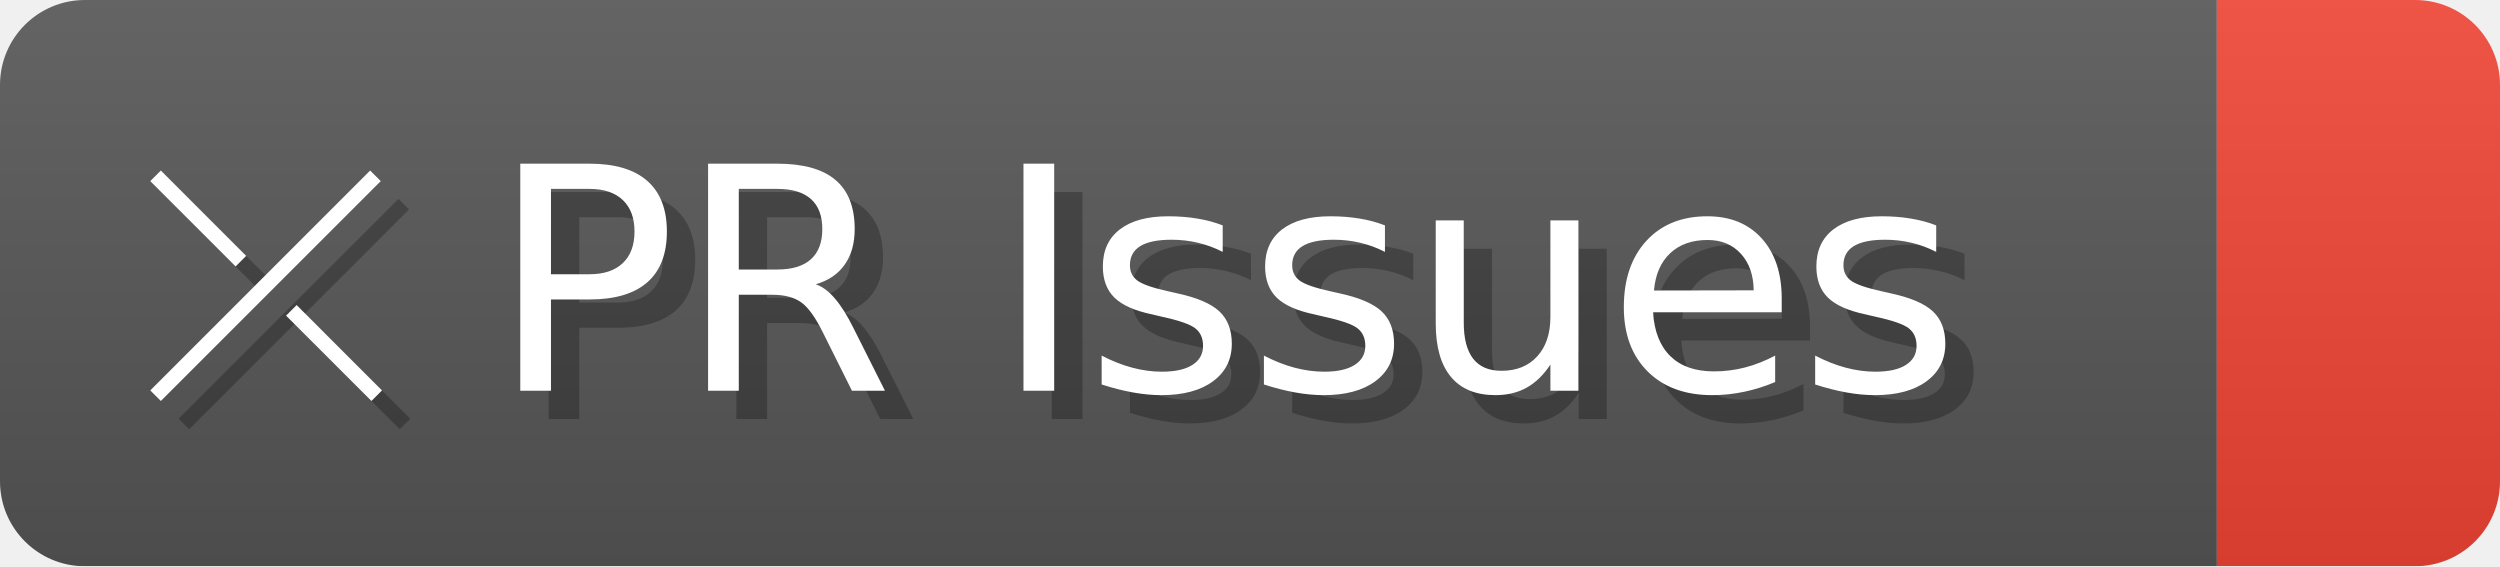
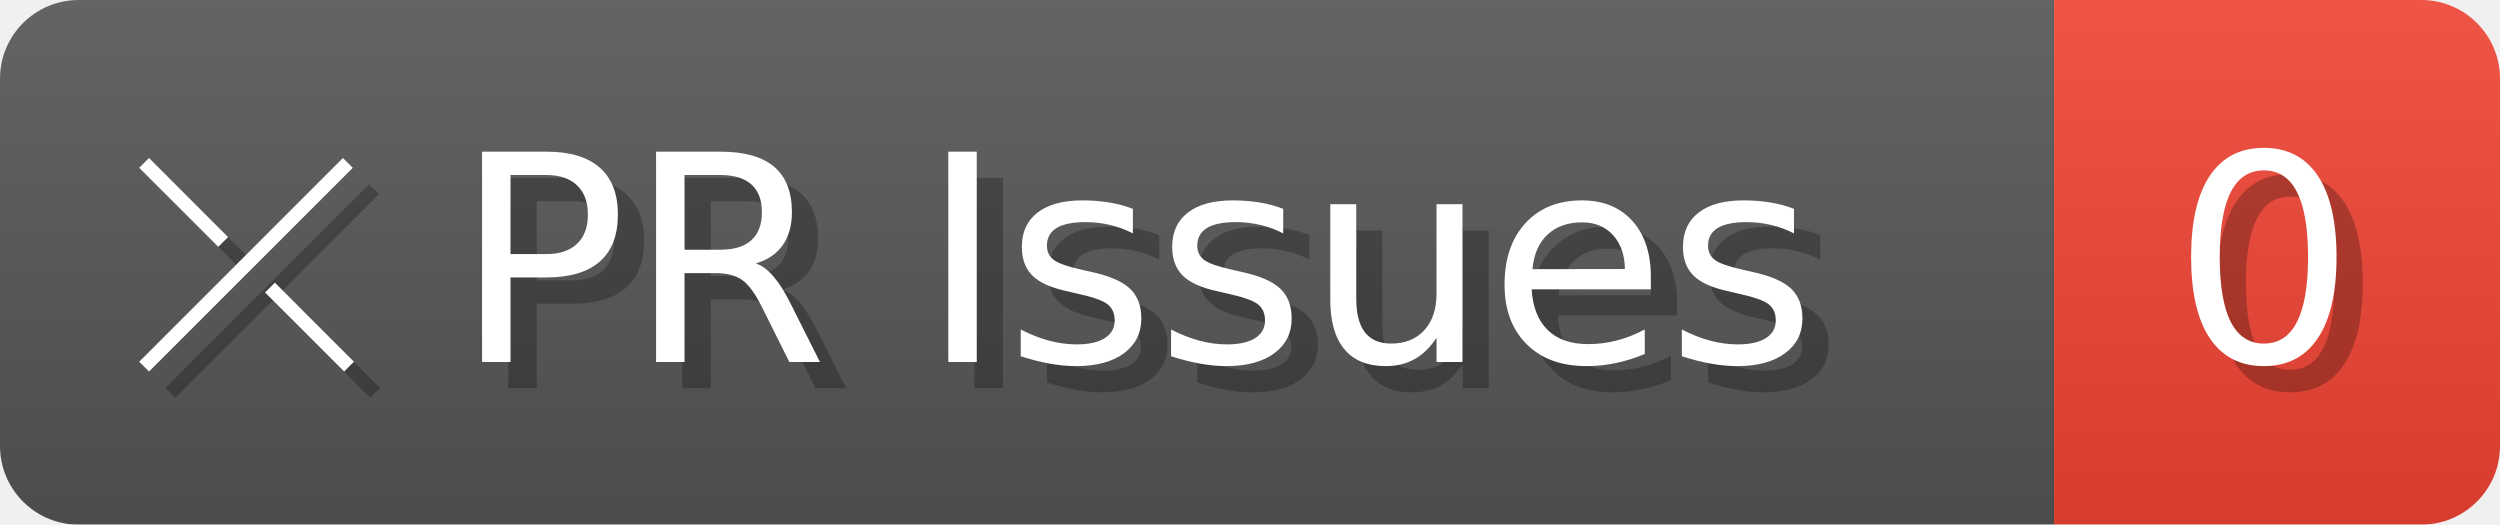
- <svg xmlns="http://www.w3.org/2000/svg" width="88.3" height="20" viewBox="0 0 883 200" role="img" aria-label="⤫ PR Issues: ">
+ <svg xmlns="http://www.w3.org/2000/svg" width="95.3" height="20" viewBox="0 0 953 200" role="img" aria-label="⤫ PR Issues: 0">
  <linearGradient id="a" x2="0" y2="100%">
    <stop offset="0" stop-opacity=".1" stop-color="#EEE" />
    <stop offset="1" stop-opacity=".1" />
  </linearGradient>
  <mask id="m">
-     <rect width="883" height="200" rx="30" fill="#FFF" />
+     <rect width="953" height="200" rx="30" fill="#FFF" />
  </mask>
  <g mask="url(#m)">
    <rect width="783" height="200" fill="#555" />
-     <rect width="100" height="200" fill="#E43" x="783" />
-     <rect width="883" height="200" fill="url(#a)" />
+     <rect width="170" height="200" fill="#E43" x="783" />
+     <rect width="953" height="200" fill="url(#a)" />
  </g>
  <g aria-hidden="true" fill="#fff" text-anchor="start" font-family="Verdana,DejaVu Sans,sans-serif" font-size="110">
    <text x="60" y="148" textLength="683" fill="#000" opacity="0.25">⤫ PR Issues</text>
    <text x="50" y="138" textLength="683">⤫ PR Issues</text>
-     <text x="838" y="148" textLength="0" fill="#000" opacity="0.25" />
-     <text x="828" y="138" textLength="0" />
+     <text x="838" y="148" textLength="70" fill="#000" opacity="0.25">0</text>
+     <text x="828" y="138" textLength="70">0</text>
  </g>
</svg>
